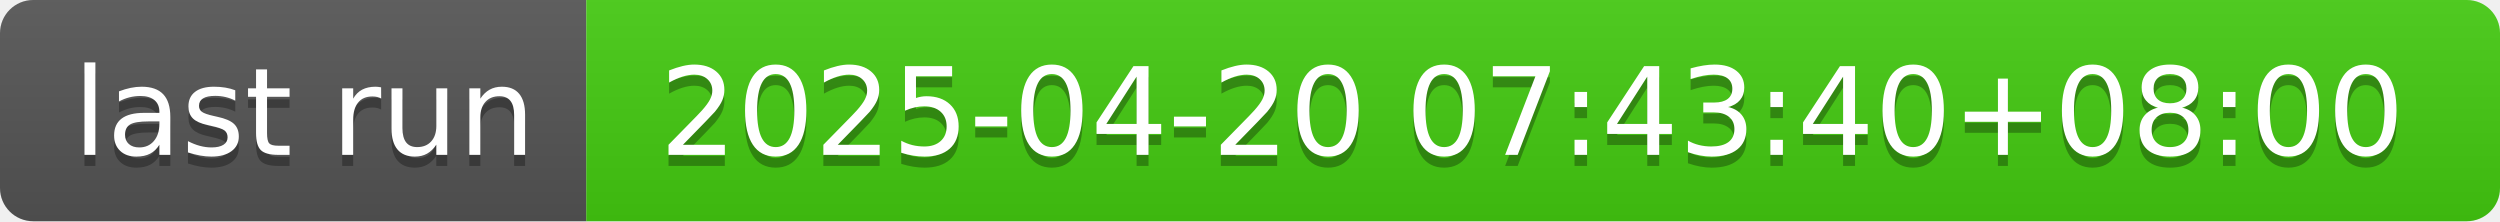
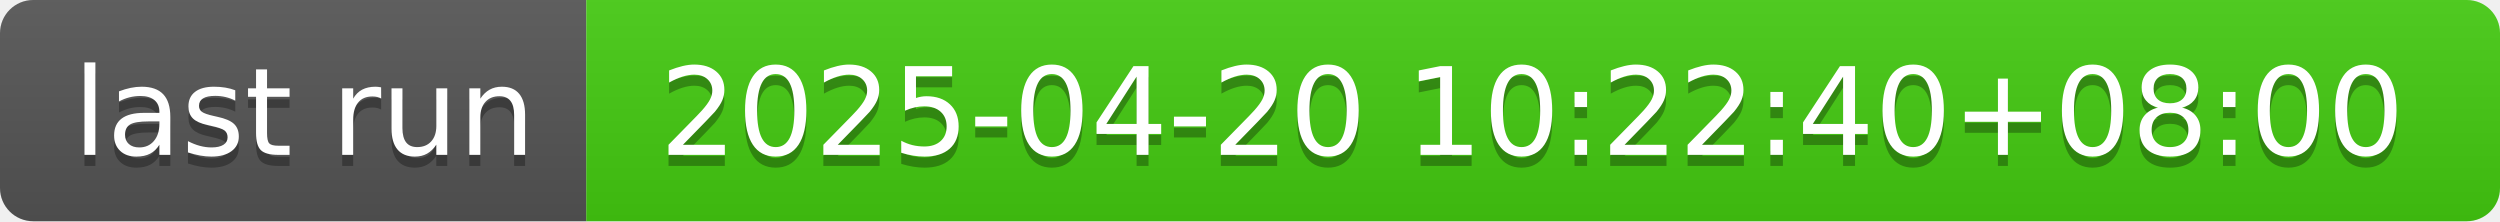
- <svg xmlns="http://www.w3.org/2000/svg" width="226" height="20" role="img" aria-label="last run: 2025-04-20 07:43:40+08:00">
+ <svg xmlns="http://www.w3.org/2000/svg" width="226" height="20" role="img" aria-label="last run: 2025-04-20 10:22:40+08:00">
  <linearGradient id="s" x2="0" y2="100%">
    <stop offset="0" stop-color="#bbb" stop-opacity=".1" />
    <stop offset="1" stop-opacity=".1" />
  </linearGradient>
  <clipPath id="r">
    <rect width="226" height="20" rx="3" fill="#fff" />
  </clipPath>
  <g clip-path="url(#r)">
    <rect width="53" height="20" fill="#555" />
    <rect x="53" width="173" height="20" fill="#4c1" />
    <rect width="226" height="20" fill="url(#s)" />
  </g>
  <g fill="#fff" text-anchor="middle" font-family="Verdana,Geneva,DejaVu Sans,sans-serif" text-rendering="geometricPrecision" font-size="110">
    <text aria-hidden="true" x="275" y="150" fill="#010101" fill-opacity=".3" transform="scale(.1)" textLength="430">last run</text>
    <text x="275" y="140" transform="scale(.1)" fill="#fff" textLength="430">last run</text>
-     <text aria-hidden="true" x="1385" y="150" fill="#010101" fill-opacity=".3" transform="scale(.1)" textLength="1630">2025-04-20 07:43:40+08:00</text>
-     <text x="1385" y="140" transform="scale(.1)" fill="#fff" textLength="1630">2025-04-20 07:43:40+08:00</text>
+     <text aria-hidden="true" x="1385" y="150" fill="#010101" fill-opacity=".3" transform="scale(.1)" textLength="1630">2025-04-20 10:22:40+08:00</text>
+     <text x="1385" y="140" transform="scale(.1)" fill="#fff" textLength="1630">2025-04-20 10:22:40+08:00</text>
  </g>
</svg>
